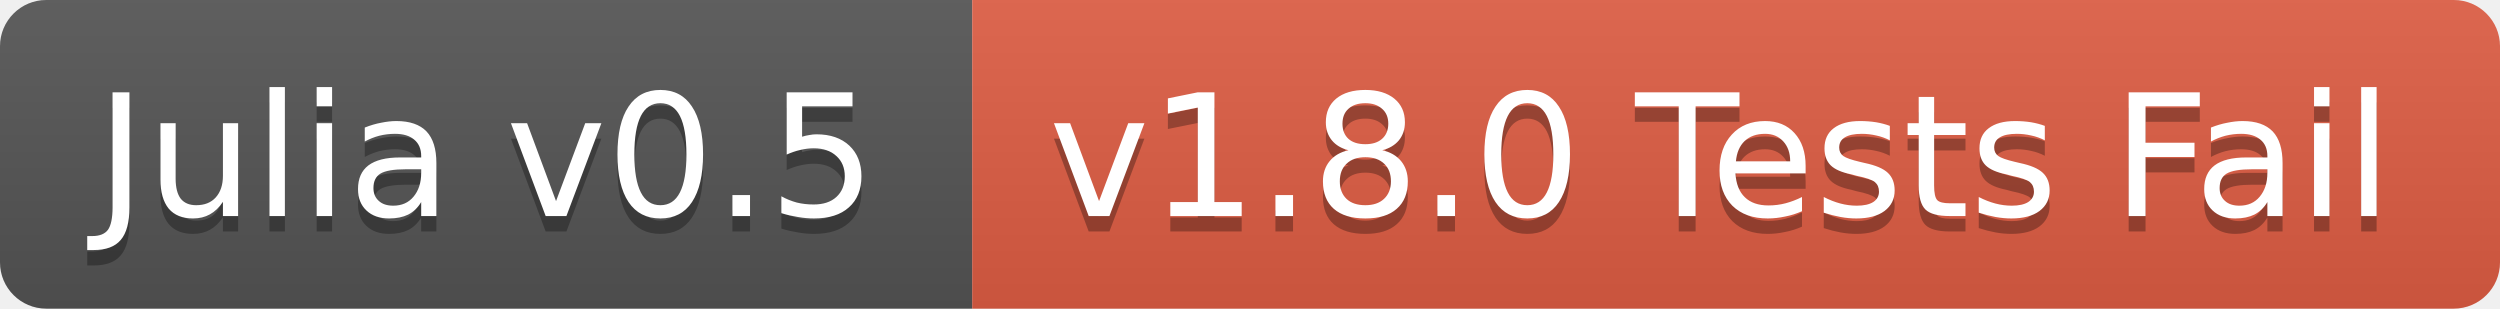
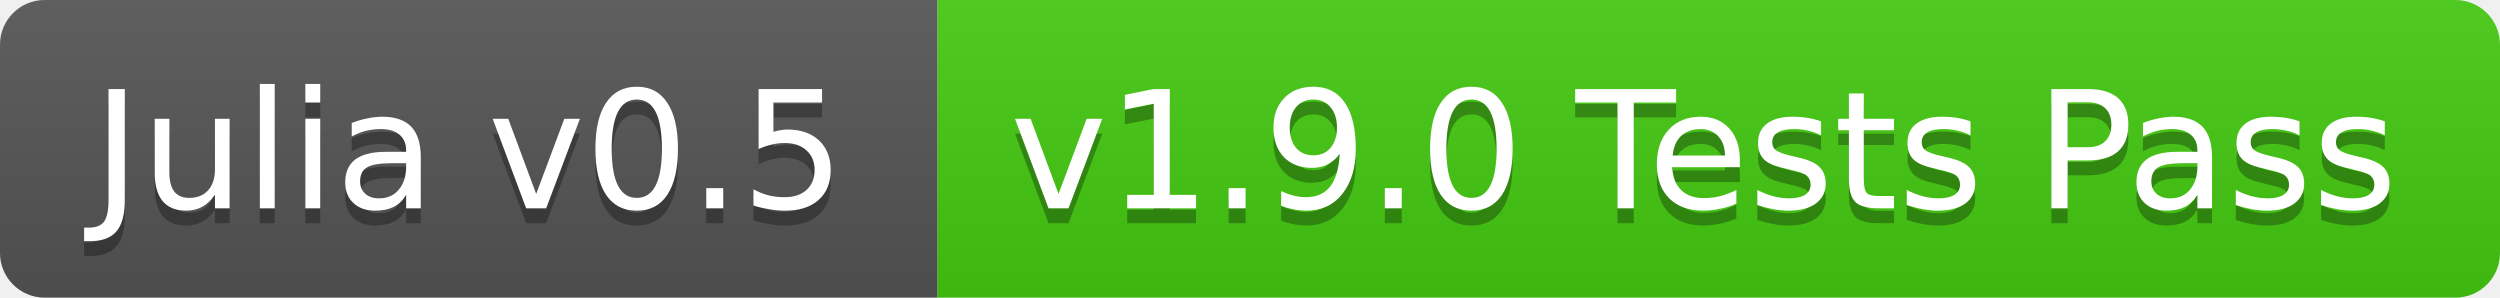
- <svg xmlns="http://www.w3.org/2000/svg" width="162" height="20">
+ <svg xmlns="http://www.w3.org/2000/svg" width="168" height="20">
  <linearGradient id="b" x2="0" y2="100%">
    <stop offset="0" stop-color="#bbb" stop-opacity=".1" />
    <stop offset="1" stop-opacity=".1" />
  </linearGradient>
  <clipPath id="a">
-     <rect width="162" height="20" rx="3" fill="#fff" />
+     <rect width="168" height="20" rx="3" fill="#fff" />
  </clipPath>
  <g clip-path="url(#a)">
    <path fill="#555" d="M0 0h63v20H0z" />
-     <path fill="#e05d44" d="M63 0h99v20H63z" />
-     <path fill="url(#b)" d="M0 0h162v20H0z" />
+     <path fill="#4c1" d="M63 0h105v20H63z" />
+     <path fill="url(#b)" d="M0 0h168v20H0z" />
  </g>
  <g fill="#fff" text-anchor="middle" font-family="DejaVu Sans,Verdana,Geneva,sans-serif" font-size="11">
    <text x="31.5" y="15" fill="#010101" fill-opacity=".3">Julia v0.5</text>
    <text x="31.5" y="14">Julia v0.5</text>
-     <text x="111.5" y="15" fill="#010101" fill-opacity=".3">v1.8.0 Tests Fail</text>
-     <text x="111.5" y="14">v1.8.0 Tests Fail</text>
+     <text x="114.5" y="15" fill="#010101" fill-opacity=".3">v1.9.0 Tests Pass</text>
+     <text x="114.5" y="14">v1.9.0 Tests Pass</text>
  </g>
</svg>
